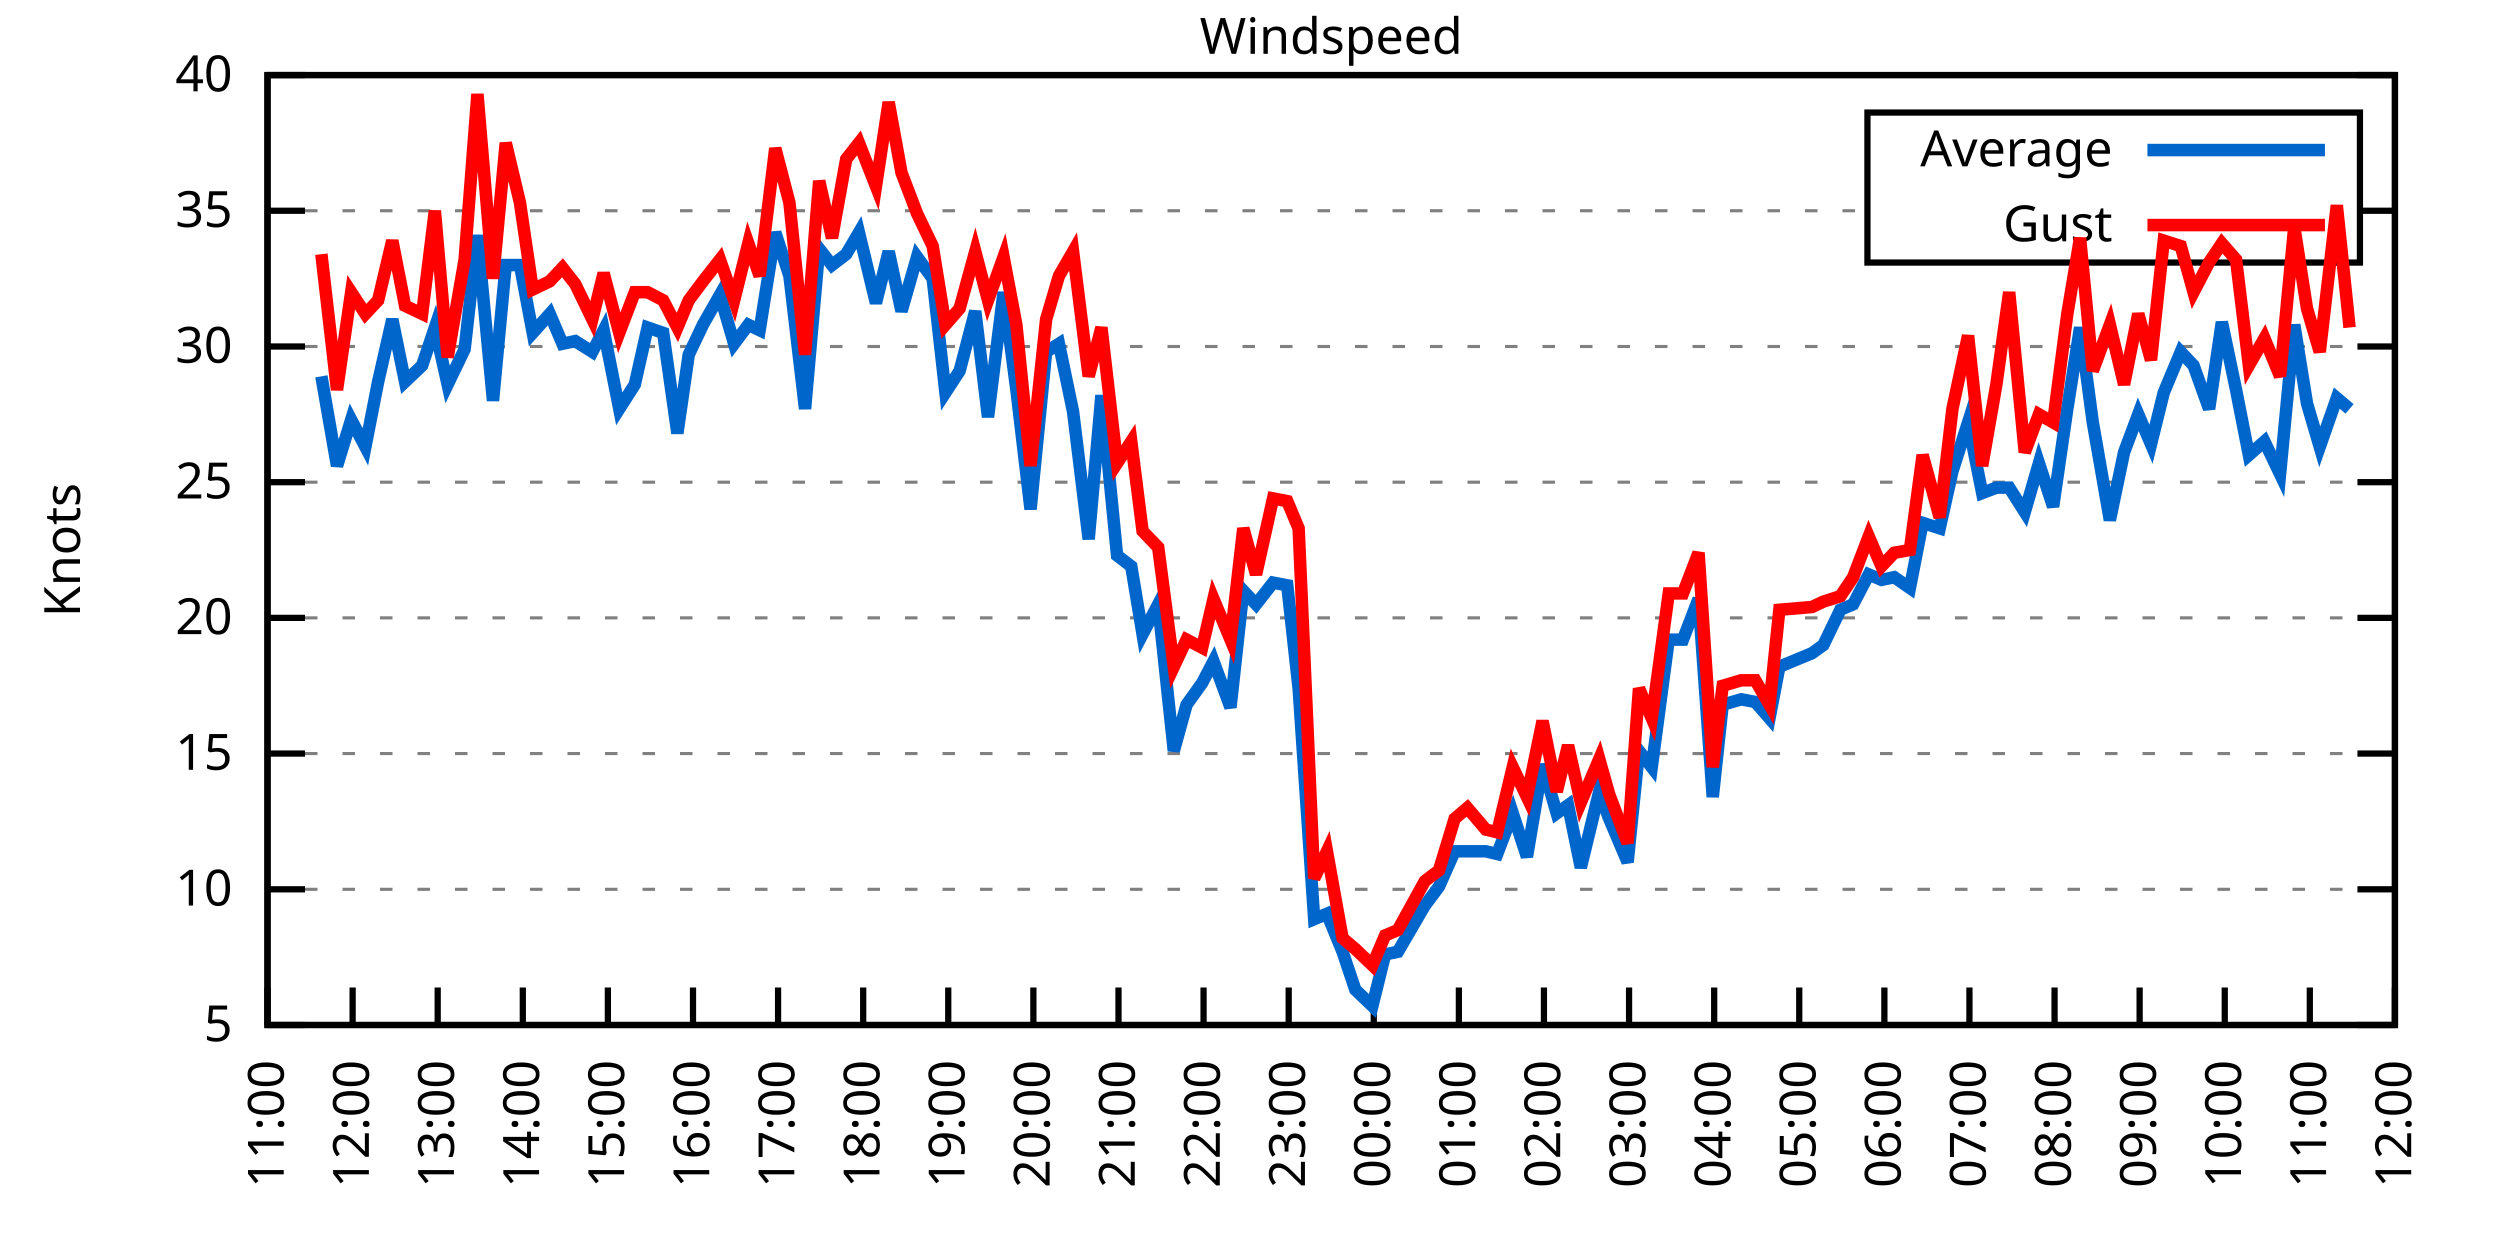
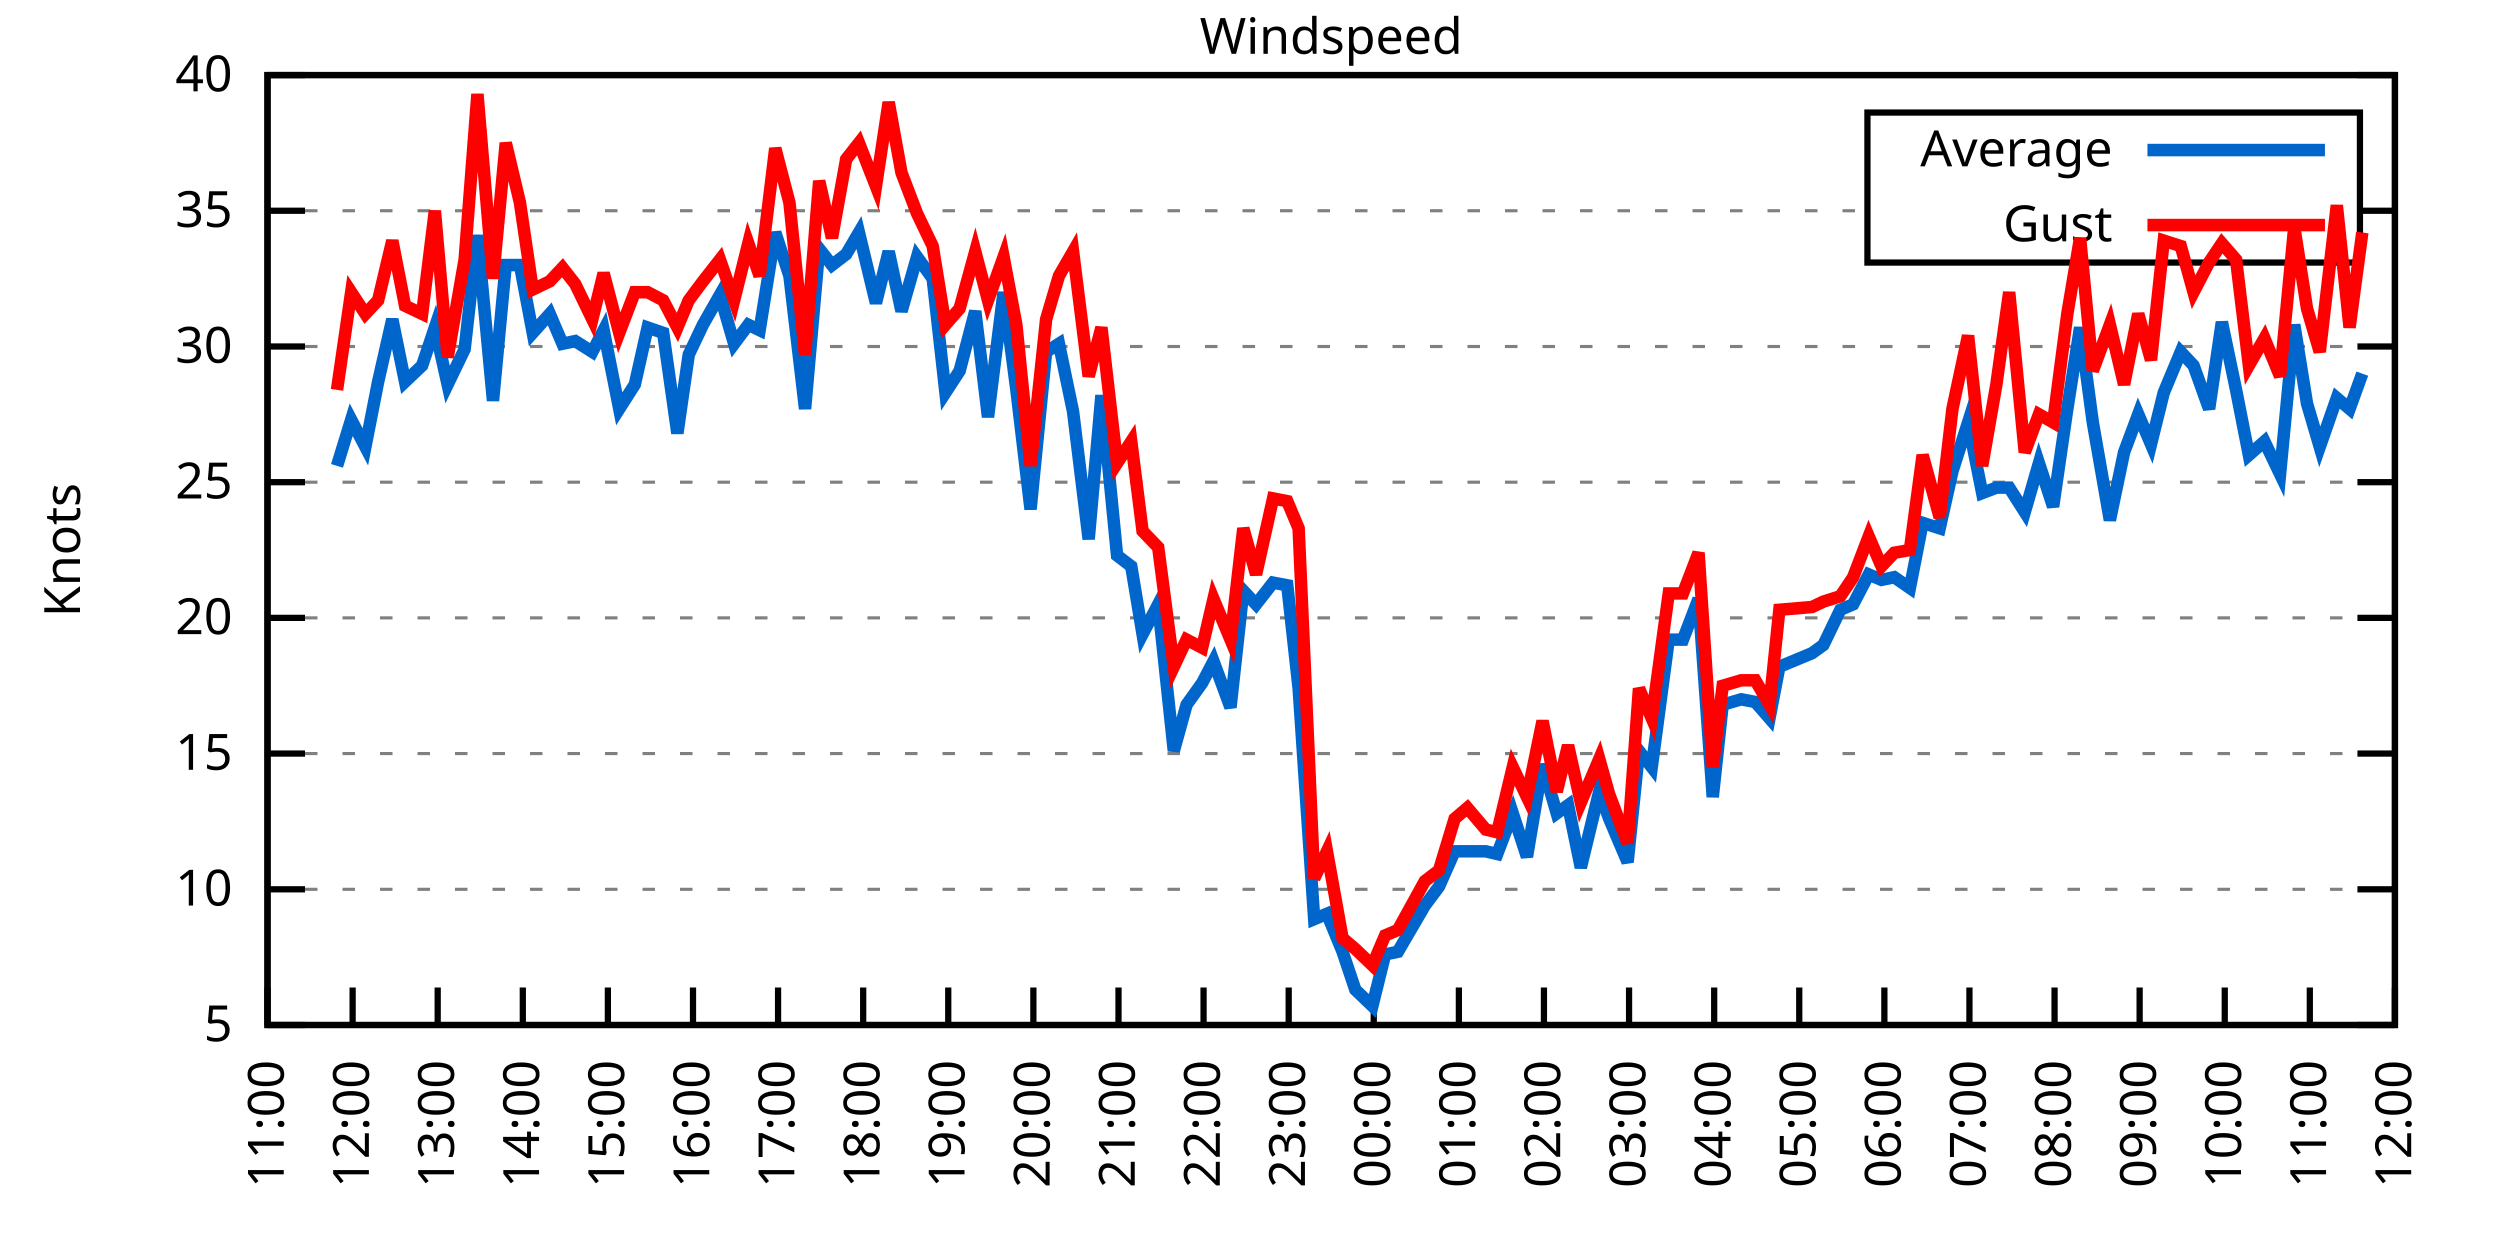
<svg xmlns="http://www.w3.org/2000/svg" xmlns:xlink="http://www.w3.org/1999/xlink" width="400" height="200" viewBox="0 0 400 200">
  <g id="gnuplot_canvas">
    <rect x="0" y="0" width="400" height="200" fill="none" />
    <defs>
      <circle id="gpDot" r="0.5" stroke-width="0.5" stroke="currentColor" />
      <path id="gpPt0" stroke-width="0.333" stroke="currentColor" d="M-1,0 h2 M0,-1 v2" />
      <path id="gpPt1" stroke-width="0.333" stroke="currentColor" d="M-1,-1 L1,1 M1,-1 L-1,1" />
      <path id="gpPt2" stroke-width="0.333" stroke="currentColor" d="M-1,0 L1,0 M0,-1 L0,1 M-1,-1 L1,1 M-1,1 L1,-1" />
      <rect id="gpPt3" stroke-width="0.333" stroke="currentColor" x="-1" y="-1" width="2" height="2" />
      <rect id="gpPt4" stroke-width="0.333" stroke="currentColor" fill="currentColor" x="-1" y="-1" width="2" height="2" />
      <circle id="gpPt5" stroke-width="0.333" stroke="currentColor" cx="0" cy="0" r="1" />
      <use xlink:href="#gpPt5" id="gpPt6" fill="currentColor" stroke="none" />
      <path id="gpPt7" stroke-width="0.333" stroke="currentColor" d="M0,-1.33 L-1.33,0.67 L1.33,0.67 z" />
      <use xlink:href="#gpPt7" id="gpPt8" fill="currentColor" stroke="none" />
      <use xlink:href="#gpPt7" id="gpPt9" stroke="currentColor" transform="rotate(180)" />
      <use xlink:href="#gpPt9" id="gpPt10" fill="currentColor" stroke="none" />
      <use xlink:href="#gpPt3" id="gpPt11" stroke="currentColor" transform="rotate(45)" />
      <use xlink:href="#gpPt11" id="gpPt12" fill="currentColor" stroke="none" />
      <path id="gpPt13" stroke-width="0.333" stroke="currentColor" d="M0,1.330 L1.265,0.411 L0.782,-1.067 L-0.782,-1.076 L-1.265,0.411 z" />
      <use xlink:href="#gpPt13" id="gpPt14" fill="currentColor" stroke="none" />
      <filter id="textbox" filterUnits="objectBoundingBox" x="0" y="0" height="1" width="1">
        <feFlood flood-color="white" flood-opacity="1" result="bgnd" />
        <feComposite in="SourceGraphic" in2="bgnd" operator="atop" />
      </filter>
      <filter id="greybox" filterUnits="objectBoundingBox" x="0" y="0" height="1" width="1">
        <feFlood flood-color="lightgrey" flood-opacity="1" result="grey" />
        <feComposite in="SourceGraphic" in2="grey" operator="atop" />
      </filter>
    </defs>
    <g fill="none" color="white" stroke="currentColor" stroke-width="1.00" stroke-linecap="butt" stroke-linejoin="miter">
</g>
    <g fill="none" color="black" stroke="currentColor" stroke-width="1.00" stroke-linecap="butt" stroke-linejoin="miter">
      <g stroke="none" shape-rendering="crispEdges">
        <polygon fill="rgb(255, 255, 255)" points="42.80,164.00 383.18,164.00 383.18,12.02 42.80,12.02 " />
      </g>
    </g>
    <g fill="none" color="black" stroke="currentColor" stroke-width="1.00" stroke-linecap="butt" stroke-linejoin="miter">
</g>
    <g fill="none" color="black" stroke="black" stroke-width="0.50" stroke-linecap="butt" stroke-linejoin="miter">
</g>
    <g fill="none" color="gray" stroke="currentColor" stroke-width="0.50" stroke-linecap="butt" stroke-linejoin="miter">
      <path stroke="gray" stroke-dasharray="2,4" class="gridline" d="M42.80,164.00 L383.19,164.00  " />
    </g>
    <g fill="none" color="gray" stroke="gray" stroke-width="1.00" stroke-linecap="butt" stroke-linejoin="miter">
</g>
    <g fill="none" color="black" stroke="currentColor" stroke-width="1.00" stroke-linecap="butt" stroke-linejoin="miter">
      <path stroke="black" d="M42.80,164.00 L48.80,164.00 M383.19,164.00 L377.19,164.00  " />
      <g transform="translate(37.20,166.60)" stroke="none" fill="black" font-family="Sans" font-size="8.00" text-anchor="end">
        <text>
          <tspan font-family="Sans"> 5</tspan>
        </text>
      </g>
    </g>
    <g fill="none" color="black" stroke="currentColor" stroke-width="1.00" stroke-linecap="butt" stroke-linejoin="miter">
</g>
    <g fill="none" color="black" stroke="black" stroke-width="0.50" stroke-linecap="butt" stroke-linejoin="miter">
</g>
    <g fill="none" color="gray" stroke="currentColor" stroke-width="0.50" stroke-linecap="butt" stroke-linejoin="miter">
      <path stroke="gray" stroke-dasharray="2,4" class="gridline" d="M42.80,142.29 L383.19,142.29  " />
    </g>
    <g fill="none" color="gray" stroke="gray" stroke-width="1.00" stroke-linecap="butt" stroke-linejoin="miter">
</g>
    <g fill="none" color="black" stroke="currentColor" stroke-width="1.00" stroke-linecap="butt" stroke-linejoin="miter">
      <path stroke="black" d="M42.80,142.29 L48.80,142.29 M383.19,142.29 L377.19,142.29  " />
      <g transform="translate(37.20,144.89)" stroke="none" fill="black" font-family="Sans" font-size="8.00" text-anchor="end">
        <text>
          <tspan font-family="Sans"> 10</tspan>
        </text>
      </g>
    </g>
    <g fill="none" color="black" stroke="currentColor" stroke-width="1.00" stroke-linecap="butt" stroke-linejoin="miter">
</g>
    <g fill="none" color="black" stroke="black" stroke-width="0.50" stroke-linecap="butt" stroke-linejoin="miter">
</g>
    <g fill="none" color="gray" stroke="currentColor" stroke-width="0.50" stroke-linecap="butt" stroke-linejoin="miter">
      <path stroke="gray" stroke-dasharray="2,4" class="gridline" d="M42.80,120.57 L383.19,120.57  " />
    </g>
    <g fill="none" color="gray" stroke="gray" stroke-width="1.00" stroke-linecap="butt" stroke-linejoin="miter">
</g>
    <g fill="none" color="black" stroke="currentColor" stroke-width="1.00" stroke-linecap="butt" stroke-linejoin="miter">
      <path stroke="black" d="M42.80,120.57 L48.80,120.57 M383.19,120.57 L377.19,120.57  " />
      <g transform="translate(37.20,123.17)" stroke="none" fill="black" font-family="Sans" font-size="8.00" text-anchor="end">
        <text>
          <tspan font-family="Sans"> 15</tspan>
        </text>
      </g>
    </g>
    <g fill="none" color="black" stroke="currentColor" stroke-width="1.00" stroke-linecap="butt" stroke-linejoin="miter">
</g>
    <g fill="none" color="black" stroke="black" stroke-width="0.50" stroke-linecap="butt" stroke-linejoin="miter">
</g>
    <g fill="none" color="gray" stroke="currentColor" stroke-width="0.50" stroke-linecap="butt" stroke-linejoin="miter">
      <path stroke="gray" stroke-dasharray="2,4" class="gridline" d="M42.80,98.86 L383.19,98.86  " />
    </g>
    <g fill="none" color="gray" stroke="gray" stroke-width="1.00" stroke-linecap="butt" stroke-linejoin="miter">
</g>
    <g fill="none" color="black" stroke="currentColor" stroke-width="1.00" stroke-linecap="butt" stroke-linejoin="miter">
      <path stroke="black" d="M42.80,98.86 L48.80,98.86 M383.19,98.86 L377.19,98.86  " />
      <g transform="translate(37.20,101.46)" stroke="none" fill="black" font-family="Sans" font-size="8.00" text-anchor="end">
        <text>
          <tspan font-family="Sans"> 20</tspan>
        </text>
      </g>
    </g>
    <g fill="none" color="black" stroke="currentColor" stroke-width="1.00" stroke-linecap="butt" stroke-linejoin="miter">
</g>
    <g fill="none" color="black" stroke="black" stroke-width="0.50" stroke-linecap="butt" stroke-linejoin="miter">
</g>
    <g fill="none" color="gray" stroke="currentColor" stroke-width="0.50" stroke-linecap="butt" stroke-linejoin="miter">
      <path stroke="gray" stroke-dasharray="2,4" class="gridline" d="M42.80,77.15 L383.19,77.15  " />
    </g>
    <g fill="none" color="gray" stroke="gray" stroke-width="1.00" stroke-linecap="butt" stroke-linejoin="miter">
</g>
    <g fill="none" color="black" stroke="currentColor" stroke-width="1.00" stroke-linecap="butt" stroke-linejoin="miter">
      <path stroke="black" d="M42.80,77.15 L48.80,77.15 M383.19,77.15 L377.19,77.15  " />
      <g transform="translate(37.20,79.75)" stroke="none" fill="black" font-family="Sans" font-size="8.00" text-anchor="end">
        <text>
          <tspan font-family="Sans"> 25</tspan>
        </text>
      </g>
    </g>
    <g fill="none" color="black" stroke="currentColor" stroke-width="1.00" stroke-linecap="butt" stroke-linejoin="miter">
</g>
    <g fill="none" color="black" stroke="black" stroke-width="0.50" stroke-linecap="butt" stroke-linejoin="miter">
</g>
    <g fill="none" color="gray" stroke="currentColor" stroke-width="0.50" stroke-linecap="butt" stroke-linejoin="miter">
      <path stroke="gray" stroke-dasharray="2,4" class="gridline" d="M42.80,55.44 L383.19,55.44  " />
    </g>
    <g fill="none" color="gray" stroke="gray" stroke-width="1.00" stroke-linecap="butt" stroke-linejoin="miter">
</g>
    <g fill="none" color="black" stroke="currentColor" stroke-width="1.00" stroke-linecap="butt" stroke-linejoin="miter">
      <path stroke="black" d="M42.80,55.44 L48.80,55.44 M383.19,55.44 L377.19,55.44  " />
      <g transform="translate(37.20,58.04)" stroke="none" fill="black" font-family="Sans" font-size="8.00" text-anchor="end">
        <text>
          <tspan font-family="Sans"> 30</tspan>
        </text>
      </g>
    </g>
    <g fill="none" color="black" stroke="currentColor" stroke-width="1.00" stroke-linecap="butt" stroke-linejoin="miter">
</g>
    <g fill="none" color="black" stroke="black" stroke-width="0.50" stroke-linecap="butt" stroke-linejoin="miter">
</g>
    <g fill="none" color="gray" stroke="currentColor" stroke-width="0.50" stroke-linecap="butt" stroke-linejoin="miter">
      <path stroke="gray" stroke-dasharray="2,4" class="gridline" d="M42.80,33.72 L298.79,33.72 M377.59,33.72 L383.19,33.72  " />
    </g>
    <g fill="none" color="gray" stroke="gray" stroke-width="1.00" stroke-linecap="butt" stroke-linejoin="miter">
</g>
    <g fill="none" color="black" stroke="currentColor" stroke-width="1.00" stroke-linecap="butt" stroke-linejoin="miter">
      <path stroke="black" d="M42.80,33.72 L48.80,33.72 M383.19,33.72 L377.19,33.72  " />
      <g transform="translate(37.20,36.32)" stroke="none" fill="black" font-family="Sans" font-size="8.00" text-anchor="end">
        <text>
          <tspan font-family="Sans"> 35</tspan>
        </text>
      </g>
    </g>
    <g fill="none" color="black" stroke="currentColor" stroke-width="1.00" stroke-linecap="butt" stroke-linejoin="miter">
</g>
    <g fill="none" color="black" stroke="black" stroke-width="0.50" stroke-linecap="butt" stroke-linejoin="miter">
</g>
    <g fill="none" color="gray" stroke="currentColor" stroke-width="0.50" stroke-linecap="butt" stroke-linejoin="miter">
      <path stroke="gray" stroke-dasharray="2,4" class="gridline" d="M42.80,12.01 L383.19,12.01  " />
    </g>
    <g fill="none" color="gray" stroke="gray" stroke-width="1.00" stroke-linecap="butt" stroke-linejoin="miter">
</g>
    <g fill="none" color="black" stroke="currentColor" stroke-width="1.00" stroke-linecap="butt" stroke-linejoin="miter">
      <path stroke="black" d="M42.80,12.01 L48.80,12.01 M383.19,12.01 L377.19,12.01  " />
      <g transform="translate(37.20,14.61)" stroke="none" fill="black" font-family="Sans" font-size="8.00" text-anchor="end">
        <text>
          <tspan font-family="Sans"> 40</tspan>
        </text>
      </g>
    </g>
    <g fill="none" color="black" stroke="currentColor" stroke-width="1.00" stroke-linecap="butt" stroke-linejoin="miter">
      <path stroke="black" d="M42.80,164.00 L42.80,158.00  " />
      <g transform="translate(45.40,169.60) rotate(270.00)" stroke="none" fill="black" font-family="Sans" font-size="8.00" text-anchor="end">
        <text>
          <tspan font-family="Sans">11:00</tspan>
        </text>
      </g>
    </g>
    <g fill="none" color="black" stroke="currentColor" stroke-width="1.00" stroke-linecap="butt" stroke-linejoin="miter">
      <path stroke="black" d="M56.42,164.00 L56.42,158.00  " />
      <g transform="translate(59.02,169.60) rotate(270.00)" stroke="none" fill="black" font-family="Sans" font-size="8.00" text-anchor="end">
        <text>
          <tspan font-family="Sans">12:00</tspan>
        </text>
      </g>
    </g>
    <g fill="none" color="black" stroke="currentColor" stroke-width="1.00" stroke-linecap="butt" stroke-linejoin="miter">
      <path stroke="black" d="M70.03,164.00 L70.03,158.00  " />
      <g transform="translate(72.63,169.60) rotate(270.00)" stroke="none" fill="black" font-family="Sans" font-size="8.00" text-anchor="end">
        <text>
          <tspan font-family="Sans">13:00</tspan>
        </text>
      </g>
    </g>
    <g fill="none" color="black" stroke="currentColor" stroke-width="1.00" stroke-linecap="butt" stroke-linejoin="miter">
      <path stroke="black" d="M83.65,164.00 L83.65,158.00  " />
      <g transform="translate(86.25,169.60) rotate(270.00)" stroke="none" fill="black" font-family="Sans" font-size="8.00" text-anchor="end">
        <text>
          <tspan font-family="Sans">14:00</tspan>
        </text>
      </g>
    </g>
    <g fill="none" color="black" stroke="currentColor" stroke-width="1.00" stroke-linecap="butt" stroke-linejoin="miter">
      <path stroke="black" d="M97.26,164.00 L97.26,158.00  " />
      <g transform="translate(99.86,169.60) rotate(270.00)" stroke="none" fill="black" font-family="Sans" font-size="8.00" text-anchor="end">
        <text>
          <tspan font-family="Sans">15:00</tspan>
        </text>
      </g>
    </g>
    <g fill="none" color="black" stroke="currentColor" stroke-width="1.00" stroke-linecap="butt" stroke-linejoin="miter">
      <path stroke="black" d="M110.88,164.00 L110.88,158.00  " />
      <g transform="translate(113.48,169.60) rotate(270.00)" stroke="none" fill="black" font-family="Sans" font-size="8.00" text-anchor="end">
        <text>
          <tspan font-family="Sans">16:00</tspan>
        </text>
      </g>
    </g>
    <g fill="none" color="black" stroke="currentColor" stroke-width="1.00" stroke-linecap="butt" stroke-linejoin="miter">
      <path stroke="black" d="M124.49,164.00 L124.49,158.00  " />
      <g transform="translate(127.09,169.60) rotate(270.00)" stroke="none" fill="black" font-family="Sans" font-size="8.00" text-anchor="end">
        <text>
          <tspan font-family="Sans">17:00</tspan>
        </text>
      </g>
    </g>
    <g fill="none" color="black" stroke="currentColor" stroke-width="1.00" stroke-linecap="butt" stroke-linejoin="miter">
      <path stroke="black" d="M138.11,164.00 L138.11,158.00  " />
      <g transform="translate(140.71,169.60) rotate(270.00)" stroke="none" fill="black" font-family="Sans" font-size="8.00" text-anchor="end">
        <text>
          <tspan font-family="Sans">18:00</tspan>
        </text>
      </g>
    </g>
    <g fill="none" color="black" stroke="currentColor" stroke-width="1.00" stroke-linecap="butt" stroke-linejoin="miter">
      <path stroke="black" d="M151.72,164.00 L151.72,158.00  " />
      <g transform="translate(154.32,169.60) rotate(270.00)" stroke="none" fill="black" font-family="Sans" font-size="8.00" text-anchor="end">
        <text>
          <tspan font-family="Sans">19:00</tspan>
        </text>
      </g>
    </g>
    <g fill="none" color="black" stroke="currentColor" stroke-width="1.00" stroke-linecap="butt" stroke-linejoin="miter">
      <path stroke="black" d="M165.34,164.00 L165.34,158.00  " />
      <g transform="translate(167.94,169.60) rotate(270.00)" stroke="none" fill="black" font-family="Sans" font-size="8.00" text-anchor="end">
        <text>
          <tspan font-family="Sans">20:00</tspan>
        </text>
      </g>
    </g>
    <g fill="none" color="black" stroke="currentColor" stroke-width="1.00" stroke-linecap="butt" stroke-linejoin="miter">
      <path stroke="black" d="M178.96,164.00 L178.96,158.00  " />
      <g transform="translate(181.56,169.60) rotate(270.00)" stroke="none" fill="black" font-family="Sans" font-size="8.00" text-anchor="end">
        <text>
          <tspan font-family="Sans">21:00</tspan>
        </text>
      </g>
    </g>
    <g fill="none" color="black" stroke="currentColor" stroke-width="1.00" stroke-linecap="butt" stroke-linejoin="miter">
      <path stroke="black" d="M192.57,164.00 L192.57,158.00  " />
      <g transform="translate(195.17,169.60) rotate(270.00)" stroke="none" fill="black" font-family="Sans" font-size="8.00" text-anchor="end">
        <text>
          <tspan font-family="Sans">22:00</tspan>
        </text>
      </g>
    </g>
    <g fill="none" color="black" stroke="currentColor" stroke-width="1.00" stroke-linecap="butt" stroke-linejoin="miter">
      <path stroke="black" d="M206.19,164.00 L206.19,158.00  " />
      <g transform="translate(208.79,169.60) rotate(270.00)" stroke="none" fill="black" font-family="Sans" font-size="8.00" text-anchor="end">
        <text>
          <tspan font-family="Sans">23:00</tspan>
        </text>
      </g>
    </g>
    <g fill="none" color="black" stroke="currentColor" stroke-width="1.00" stroke-linecap="butt" stroke-linejoin="miter">
      <path stroke="black" d="M219.80,164.00 L219.80,158.00  " />
      <g transform="translate(222.40,169.60) rotate(270.00)" stroke="none" fill="black" font-family="Sans" font-size="8.00" text-anchor="end">
        <text>
          <tspan font-family="Sans">00:00</tspan>
        </text>
      </g>
    </g>
    <g fill="none" color="black" stroke="currentColor" stroke-width="1.00" stroke-linecap="butt" stroke-linejoin="miter">
      <path stroke="black" d="M233.42,164.00 L233.42,158.00  " />
      <g transform="translate(236.02,169.60) rotate(270.00)" stroke="none" fill="black" font-family="Sans" font-size="8.00" text-anchor="end">
        <text>
          <tspan font-family="Sans">01:00</tspan>
        </text>
      </g>
    </g>
    <g fill="none" color="black" stroke="currentColor" stroke-width="1.00" stroke-linecap="butt" stroke-linejoin="miter">
      <path stroke="black" d="M247.03,164.00 L247.03,158.00  " />
      <g transform="translate(249.63,169.60) rotate(270.00)" stroke="none" fill="black" font-family="Sans" font-size="8.00" text-anchor="end">
        <text>
          <tspan font-family="Sans">02:00</tspan>
        </text>
      </g>
    </g>
    <g fill="none" color="black" stroke="currentColor" stroke-width="1.00" stroke-linecap="butt" stroke-linejoin="miter">
      <path stroke="black" d="M260.65,164.00 L260.65,158.00  " />
      <g transform="translate(263.25,169.60) rotate(270.00)" stroke="none" fill="black" font-family="Sans" font-size="8.00" text-anchor="end">
        <text>
          <tspan font-family="Sans">03:00</tspan>
        </text>
      </g>
    </g>
    <g fill="none" color="black" stroke="currentColor" stroke-width="1.00" stroke-linecap="butt" stroke-linejoin="miter">
      <path stroke="black" d="M274.27,164.00 L274.27,158.00  " />
      <g transform="translate(276.87,169.60) rotate(270.00)" stroke="none" fill="black" font-family="Sans" font-size="8.00" text-anchor="end">
        <text>
          <tspan font-family="Sans">04:00</tspan>
        </text>
      </g>
    </g>
    <g fill="none" color="black" stroke="currentColor" stroke-width="1.00" stroke-linecap="butt" stroke-linejoin="miter">
      <path stroke="black" d="M287.88,164.00 L287.88,158.00  " />
      <g transform="translate(290.48,169.60) rotate(270.00)" stroke="none" fill="black" font-family="Sans" font-size="8.00" text-anchor="end">
        <text>
          <tspan font-family="Sans">05:00</tspan>
        </text>
      </g>
    </g>
    <g fill="none" color="black" stroke="currentColor" stroke-width="1.00" stroke-linecap="butt" stroke-linejoin="miter">
      <path stroke="black" d="M301.50,164.00 L301.50,158.00  " />
      <g transform="translate(304.10,169.60) rotate(270.00)" stroke="none" fill="black" font-family="Sans" font-size="8.00" text-anchor="end">
        <text>
          <tspan font-family="Sans">06:00</tspan>
        </text>
      </g>
    </g>
    <g fill="none" color="black" stroke="currentColor" stroke-width="1.00" stroke-linecap="butt" stroke-linejoin="miter">
      <path stroke="black" d="M315.11,164.00 L315.11,158.00  " />
      <g transform="translate(317.71,169.60) rotate(270.00)" stroke="none" fill="black" font-family="Sans" font-size="8.00" text-anchor="end">
        <text>
          <tspan font-family="Sans">07:00</tspan>
        </text>
      </g>
    </g>
    <g fill="none" color="black" stroke="currentColor" stroke-width="1.00" stroke-linecap="butt" stroke-linejoin="miter">
      <path stroke="black" d="M328.73,164.00 L328.73,158.00  " />
      <g transform="translate(331.33,169.60) rotate(270.00)" stroke="none" fill="black" font-family="Sans" font-size="8.00" text-anchor="end">
        <text>
          <tspan font-family="Sans">08:00</tspan>
        </text>
      </g>
    </g>
    <g fill="none" color="black" stroke="currentColor" stroke-width="1.00" stroke-linecap="butt" stroke-linejoin="miter">
      <path stroke="black" d="M342.34,164.00 L342.34,158.00  " />
      <g transform="translate(344.94,169.60) rotate(270.00)" stroke="none" fill="black" font-family="Sans" font-size="8.00" text-anchor="end">
        <text>
          <tspan font-family="Sans">09:00</tspan>
        </text>
      </g>
    </g>
    <g fill="none" color="black" stroke="currentColor" stroke-width="1.00" stroke-linecap="butt" stroke-linejoin="miter">
      <path stroke="black" d="M355.96,164.00 L355.96,158.00  " />
      <g transform="translate(358.56,169.60) rotate(270.00)" stroke="none" fill="black" font-family="Sans" font-size="8.00" text-anchor="end">
        <text>
          <tspan font-family="Sans">10:00</tspan>
        </text>
      </g>
    </g>
    <g fill="none" color="black" stroke="currentColor" stroke-width="1.00" stroke-linecap="butt" stroke-linejoin="miter">
      <path stroke="black" d="M369.57,164.00 L369.57,158.00  " />
      <g transform="translate(372.17,169.60) rotate(270.00)" stroke="none" fill="black" font-family="Sans" font-size="8.00" text-anchor="end">
        <text>
          <tspan font-family="Sans">11:00</tspan>
        </text>
      </g>
    </g>
    <g fill="none" color="black" stroke="currentColor" stroke-width="1.00" stroke-linecap="butt" stroke-linejoin="miter">
      <path stroke="black" d="M383.19,164.00 L383.19,158.00  " />
      <g transform="translate(385.79,169.60) rotate(270.00)" stroke="none" fill="black" font-family="Sans" font-size="8.00" text-anchor="end">
        <text>
          <tspan font-family="Sans">12:00</tspan>
        </text>
      </g>
    </g>
    <g fill="none" color="black" stroke="currentColor" stroke-width="1.00" stroke-linecap="butt" stroke-linejoin="miter">
</g>
    <g fill="none" color="black" stroke="currentColor" stroke-width="1.00" stroke-linecap="butt" stroke-linejoin="miter">
      <path stroke="black" d="M42.80,12.01 L42.80,164.00 L383.19,164.00 L383.19,12.01 L42.80,12.01 Z  " />
    </g>
    <g fill="none" color="black" stroke="currentColor" stroke-width="1.00" stroke-linecap="butt" stroke-linejoin="miter">
</g>
    <g fill="none" color="black" stroke="currentColor" stroke-width="1.00" stroke-linecap="butt" stroke-linejoin="miter">
      <path stroke="black" d="M298.79,42.01 L298.79,18.01 L377.59,18.01 L377.59,42.01 L298.79,42.01 Z  " />
    </g>
    <g id="Windspeed_plot_1">
      <g fill="none" color="white" stroke="black" stroke-width="2.00" stroke-linecap="butt" stroke-linejoin="miter">
</g>
      <g fill="none" color="black" stroke="currentColor" stroke-width="2.00" stroke-linecap="butt" stroke-linejoin="miter">
        <g transform="translate(337.99,26.61)" stroke="none" fill="black" font-family="Sans" font-size="8.00" text-anchor="end">
          <text>
            <tspan font-family="Sans">Average</tspan>
          </text>
        </g>
      </g>
      <g fill="none" color="black" stroke="currentColor" stroke-width="2.00" stroke-linecap="butt" stroke-linejoin="miter">
-         <path stroke="rgb(  0, 102, 204)" d="M343.59,24.01 L371.99,24.01 M51.42,60.21 L53.92,74.54 L56.19,67.16 L58.46,71.50 L60.50,61.08 L62.77,51.09   L64.81,61.08 L67.54,58.48 L69.58,52.40 L71.62,61.52 L74.34,55.87 L76.39,37.63 L78.88,64.12 L80.92,42.41   L83.19,42.41 L85.24,53.26 L87.96,50.22 L90.00,55.00 L92.04,54.57 L94.77,56.30 L96.58,52.83 L99.08,65.42   L101.57,61.52 L103.62,52.40 L106.11,53.26 L108.38,69.33 L110.20,56.74 L112.47,51.96 L115.19,47.18 L117.46,55.00   L119.73,51.96 L121.54,52.83 L124.04,37.20 L126.31,44.15 L128.81,65.42 L131.07,39.80 L133.12,42.41 L135.39,40.67   L137.43,37.20 L140.15,48.49 L142.19,40.24 L144.24,49.79 L146.73,41.11 L149.23,44.58 L151.27,62.82 L153.54,59.34   L156.04,49.79 L158.08,66.73 L160.57,46.75 L162.62,62.38 L164.89,81.49 L167.38,56.30 L169.43,55.00 L171.69,65.86   L174.19,86.27 L176.23,63.25 L178.73,88.87 L181.00,90.61 L182.81,101.47 L185.31,96.69 L187.81,120.14 L189.85,112.76   L192.34,109.28 L194.16,105.81 L196.88,113.19 L198.93,94.52 L200.97,96.69 L203.69,93.22 L205.96,93.65 L207.78,110.15   L210.27,147.06 L212.31,146.20 L214.81,152.28 L216.85,158.35 L219.58,160.96 L221.62,152.71 L223.66,152.28 L227.97,144.89   L230.24,141.85 L232.74,136.21 L234.78,136.21 L237.73,136.21 L239.55,136.64 L242.04,130.13 L244.31,137.08 L246.81,122.31   L249.08,130.13 L250.89,128.83 L252.93,138.81 L255.88,126.65 L257.47,131.00 L260.42,137.94 L262.24,120.14 L264.28,122.75   L267.00,102.34 L269.27,102.34 L271.77,95.82 L274.04,127.52 L275.63,112.76 L278.58,111.89 L280.85,112.32 L283.12,114.93   L284.70,106.68 L289.92,104.51 L291.74,103.20 L294.46,97.56 L296.50,96.69 L299.00,91.91 L301.04,92.78 L303.08,92.35   L305.58,94.08 L307.62,83.66 L310.35,84.53 L312.39,75.41 L314.89,67.59 L317.15,78.89 L319.42,78.02 L321.47,78.02   L323.96,81.93 L326.23,74.11 L328.50,81.06 L330.77,65.42 L332.81,52.40 L334.85,67.59 L337.58,83.23 L339.85,72.37   L342.12,66.29 L344.16,71.07 L346.20,62.82 L348.92,56.30 L350.97,58.48 L353.46,65.42 L355.50,51.53 L357.77,62.38   L359.82,72.81 L362.31,70.63 L364.81,75.85 L367.08,51.96 L369.12,64.56 L371.16,71.50 L373.89,63.69 L375.93,65.42    " />
+         <path stroke="rgb(  0, 102, 204)" d="M343.59,24.01 L371.99,24.01 M53.92,74.54 L56.19,67.16 L58.46,71.50 L60.50,61.08 L62.77,51.09 L64.81,61.08   L67.54,58.48 L69.58,52.40 L71.62,61.52 L74.34,55.87 L76.39,37.63 L78.88,64.12 L80.92,42.41 L83.19,42.41   L85.24,53.26 L87.96,50.22 L90.00,55.00 L92.04,54.57 L94.77,56.30 L96.58,52.83 L99.08,65.42 L101.57,61.52   L103.62,52.40 L106.11,53.26 L108.38,69.33 L110.20,56.74 L112.47,51.96 L115.19,47.18 L117.46,55.00 L119.73,51.96   L121.54,52.83 L124.04,37.20 L126.31,44.15 L128.81,65.42 L131.07,39.80 L133.12,42.41 L135.39,40.67 L137.43,37.20   L140.15,48.49 L142.19,40.24 L144.24,49.79 L146.73,41.11 L149.23,44.58 L151.27,62.82 L153.54,59.34 L156.04,49.79   L158.08,66.73 L160.57,46.75 L162.62,62.38 L164.89,81.49 L167.38,56.30 L169.43,55.00 L171.69,65.86 L174.19,86.27   L176.23,63.25 L178.73,88.87 L181.00,90.61 L182.81,101.47 L185.31,96.69 L187.81,120.14 L189.85,112.76 L192.34,109.28   L194.16,105.81 L196.88,113.19 L198.93,94.52 L200.97,96.69 L203.69,93.22 L205.96,93.65 L207.78,110.15 L210.27,147.06   L212.31,146.20 L214.81,152.28 L216.85,158.35 L219.58,160.96 L221.62,152.71 L223.66,152.28 L227.97,144.89 L230.24,141.85   L232.74,136.21 L234.78,136.21 L237.73,136.21 L239.55,136.64 L242.04,130.13 L244.31,137.08 L246.81,122.31 L249.08,130.13   L250.89,128.83 L252.93,138.81 L255.88,126.65 L257.47,131.00 L260.42,137.94 L262.24,120.14 L264.28,122.75 L267.00,102.34   L269.27,102.34 L271.77,95.82 L274.04,127.52 L275.63,112.76 L278.58,111.89 L280.85,112.32 L283.12,114.93 L284.70,106.68   L289.92,104.51 L291.74,103.20 L294.46,97.56 L296.50,96.69 L299.00,91.91 L301.04,92.78 L303.08,92.35 L305.58,94.08   L307.62,83.66 L310.35,84.53 L312.39,75.41 L314.89,67.59 L317.15,78.89 L319.42,78.02 L321.47,78.02 L323.96,81.93   L326.23,74.11 L328.50,81.06 L330.77,65.42 L332.81,52.40 L334.85,67.59 L337.58,83.23 L339.85,72.37 L342.12,66.29   L344.16,71.07 L346.20,62.82 L348.92,56.30 L350.97,58.48 L353.46,65.42 L355.50,51.53 L357.77,62.38 L359.82,72.81   L362.31,70.63 L364.81,75.85 L367.08,51.96 L369.12,64.56 L371.16,71.50 L373.89,63.69 L375.93,65.42 L377.97,59.78    " />
      </g>
    </g>
    <g id="Windspeed_plot_2">
      <g fill="none" color="black" stroke="currentColor" stroke-width="2.00" stroke-linecap="butt" stroke-linejoin="miter">
        <g transform="translate(337.99,38.61)" stroke="none" fill="black" font-family="Sans" font-size="8.00" text-anchor="end">
          <text>
            <tspan font-family="Sans">Gust</tspan>
          </text>
        </g>
      </g>
      <g fill="none" color="black" stroke="currentColor" stroke-width="2.00" stroke-linecap="butt" stroke-linejoin="miter">
-         <path stroke="rgb(255,   0,   0)" d="M343.59,36.01 L371.99,36.01 M51.42,40.67 L53.92,62.38 L56.19,46.75 L58.46,50.22 L60.50,48.05 L62.77,38.50   L64.81,48.92 L67.54,50.22 L69.58,33.72 L71.62,57.17 L74.34,41.54 L76.39,15.05 L78.88,44.58 L80.92,22.87   L83.19,32.42 L85.24,46.32 L87.96,45.01 L90.00,42.84 L92.04,45.45 L94.77,51.09 L96.58,43.71 L99.08,53.26   L101.57,46.75 L103.62,46.75 L106.11,48.05 L108.38,52.40 L110.20,48.05 L112.47,45.01 L115.19,41.54 L117.46,48.05   L119.73,38.93 L121.54,44.15 L124.04,23.73 L126.31,32.42 L128.81,56.74 L131.07,28.95 L133.12,38.07 L135.39,25.47   L137.43,22.87 L140.15,29.81 L142.19,16.35 L144.24,27.64 L146.73,34.16 L149.23,39.37 L151.27,51.96 L153.54,49.36   L156.04,40.24 L158.08,48.05 L160.57,41.11 L162.62,51.96 L164.89,74.54 L167.38,51.09 L169.43,44.15 L171.69,40.24   L174.19,60.21 L176.23,52.40 L178.73,74.11 L181.00,70.63 L182.81,84.97 L185.31,87.57 L187.81,106.68 L189.85,102.34   L192.34,103.64 L194.16,95.82 L196.88,102.34 L198.93,84.53 L200.97,91.91 L203.69,79.75 L205.96,80.19 L207.78,84.53   L210.27,140.55 L212.31,136.21 L214.81,150.10 L216.85,151.84 L219.58,154.45 L221.62,149.67 L223.66,148.80 L227.97,140.98   L230.24,139.25 L232.74,131.00 L234.78,129.26 L237.73,132.73 L239.55,133.17 L242.04,122.75 L244.31,127.52 L246.81,115.36   L249.08,126.65 L250.89,119.27 L252.93,128.39 L255.88,121.44 L257.47,127.09 L260.42,134.90 L262.24,110.15 L264.28,114.93   L267.00,94.95 L269.27,94.95 L271.77,88.44 L274.04,122.75 L275.63,109.72 L278.58,108.85 L280.85,108.85 L283.12,112.76   L284.70,97.56 L289.92,97.12 L291.74,96.26 L294.46,95.39 L296.50,92.35 L299.00,85.83 L301.04,90.61 L303.08,88.44   L305.58,88.00 L307.62,72.81 L310.35,82.79 L312.39,65.42 L314.89,53.70 L317.15,74.54 L319.42,61.52 L321.47,46.75   L323.96,72.37 L326.23,66.29 L328.50,67.59 L330.77,50.22 L332.81,38.07 L334.85,59.34 L337.58,51.96 L339.85,61.52   L342.12,50.22 L344.16,57.61 L346.20,38.50 L348.92,39.37 L350.97,46.75 L353.46,41.97 L355.50,38.93 L357.77,41.54   L359.82,58.48 L362.31,54.13 L364.81,60.21 L367.08,36.33 L369.12,49.36 L371.16,56.30 L373.89,32.85 L375.93,52.40    " />
+         <path stroke="rgb(255,   0,   0)" d="M343.59,36.01 L371.99,36.01 M53.92,62.38 L56.19,46.75 L58.46,50.22 L60.50,48.05 L62.77,38.50 L64.81,48.92   L67.54,50.22 L69.58,33.72 L71.62,57.17 L74.34,41.54 L76.39,15.05 L78.88,44.58 L80.92,22.87 L83.19,32.42   L85.24,46.32 L87.96,45.01 L90.00,42.84 L92.04,45.45 L94.77,51.09 L96.58,43.71 L99.08,53.26 L101.57,46.75   L103.62,46.75 L106.11,48.05 L108.38,52.40 L110.20,48.05 L112.47,45.01 L115.19,41.54 L117.46,48.05 L119.73,38.93   L121.54,44.15 L124.04,23.73 L126.31,32.42 L128.81,56.74 L131.07,28.95 L133.12,38.07 L135.39,25.47 L137.43,22.87   L140.15,29.81 L142.19,16.35 L144.24,27.64 L146.73,34.16 L149.23,39.37 L151.27,51.96 L153.54,49.36 L156.04,40.24   L158.08,48.05 L160.57,41.11 L162.62,51.96 L164.89,74.54 L167.38,51.09 L169.43,44.15 L171.69,40.24 L174.19,60.21   L176.23,52.40 L178.73,74.11 L181.00,70.63 L182.81,84.97 L185.31,87.57 L187.81,106.68 L189.85,102.34 L192.34,103.64   L194.16,95.82 L196.88,102.34 L198.93,84.53 L200.97,91.91 L203.69,79.75 L205.96,80.19 L207.78,84.53 L210.27,140.55   L212.31,136.21 L214.81,150.10 L216.85,151.84 L219.58,154.45 L221.62,149.67 L223.66,148.80 L227.97,140.98 L230.24,139.25   L232.74,131.00 L234.78,129.26 L237.73,132.73 L239.55,133.17 L242.04,122.75 L244.31,127.52 L246.81,115.36 L249.08,126.65   L250.89,119.27 L252.93,128.39 L255.88,121.44 L257.47,127.09 L260.42,134.90 L262.24,110.15 L264.28,114.93 L267.00,94.95   L269.27,94.95 L271.77,88.44 L274.04,122.75 L275.63,109.72 L278.58,108.85 L280.85,108.85 L283.12,112.76 L284.70,97.56   L289.92,97.12 L291.74,96.26 L294.46,95.39 L296.50,92.35 L299.00,85.83 L301.04,90.61 L303.08,88.44 L305.58,88.00   L307.62,72.81 L310.35,82.79 L312.39,65.42 L314.89,53.70 L317.15,74.54 L319.42,61.52 L321.47,46.75 L323.96,72.37   L326.23,66.29 L328.50,67.59 L330.77,50.22 L332.81,38.07 L334.85,59.34 L337.58,51.96 L339.85,61.52 L342.12,50.22   L344.16,57.61 L346.20,38.50 L348.92,39.37 L350.97,46.75 L353.46,41.97 L355.50,38.93 L357.77,41.54 L359.82,58.48   L362.31,54.13 L364.81,60.21 L367.08,36.33 L369.12,49.36 L371.16,56.30 L373.89,32.85 L375.93,52.40 L377.97,37.20    " />
      </g>
    </g>
    <g fill="none" color="black" stroke="currentColor" stroke-width="2.00" stroke-linecap="butt" stroke-linejoin="miter">
</g>
    <g fill="none" color="black" stroke="black" stroke-width="1.00" stroke-linecap="butt" stroke-linejoin="miter">
</g>
    <g fill="none" color="black" stroke="currentColor" stroke-width="1.00" stroke-linecap="butt" stroke-linejoin="miter">
      <path stroke="black" d="M42.80,12.01 L42.80,164.00 L383.19,164.00 L383.19,12.01 L42.80,12.01 Z  " />
      <g transform="translate(12.80,88.01) rotate(270.00)" stroke="none" fill="black" font-family="Sans" font-size="8.00" text-anchor="middle">
        <text>
          <tspan font-family="Sans">Knots</tspan>
        </text>
      </g>
    </g>
    <g fill="none" color="black" stroke="currentColor" stroke-width="1.00" stroke-linecap="butt" stroke-linejoin="miter">
</g>
    <g fill="none" color="black" stroke="currentColor" stroke-width="1.00" stroke-linecap="butt" stroke-linejoin="miter">
      <g transform="translate(212.99,8.61)" stroke="none" fill="black" font-family="Sans" font-size="8.00" text-anchor="middle">
        <text>
          <tspan font-family="Sans">Windspeed</tspan>
        </text>
      </g>
    </g>
    <g fill="none" color="black" stroke="currentColor" stroke-width="1.00" stroke-linecap="butt" stroke-linejoin="miter">
</g>
  </g>
</svg>
